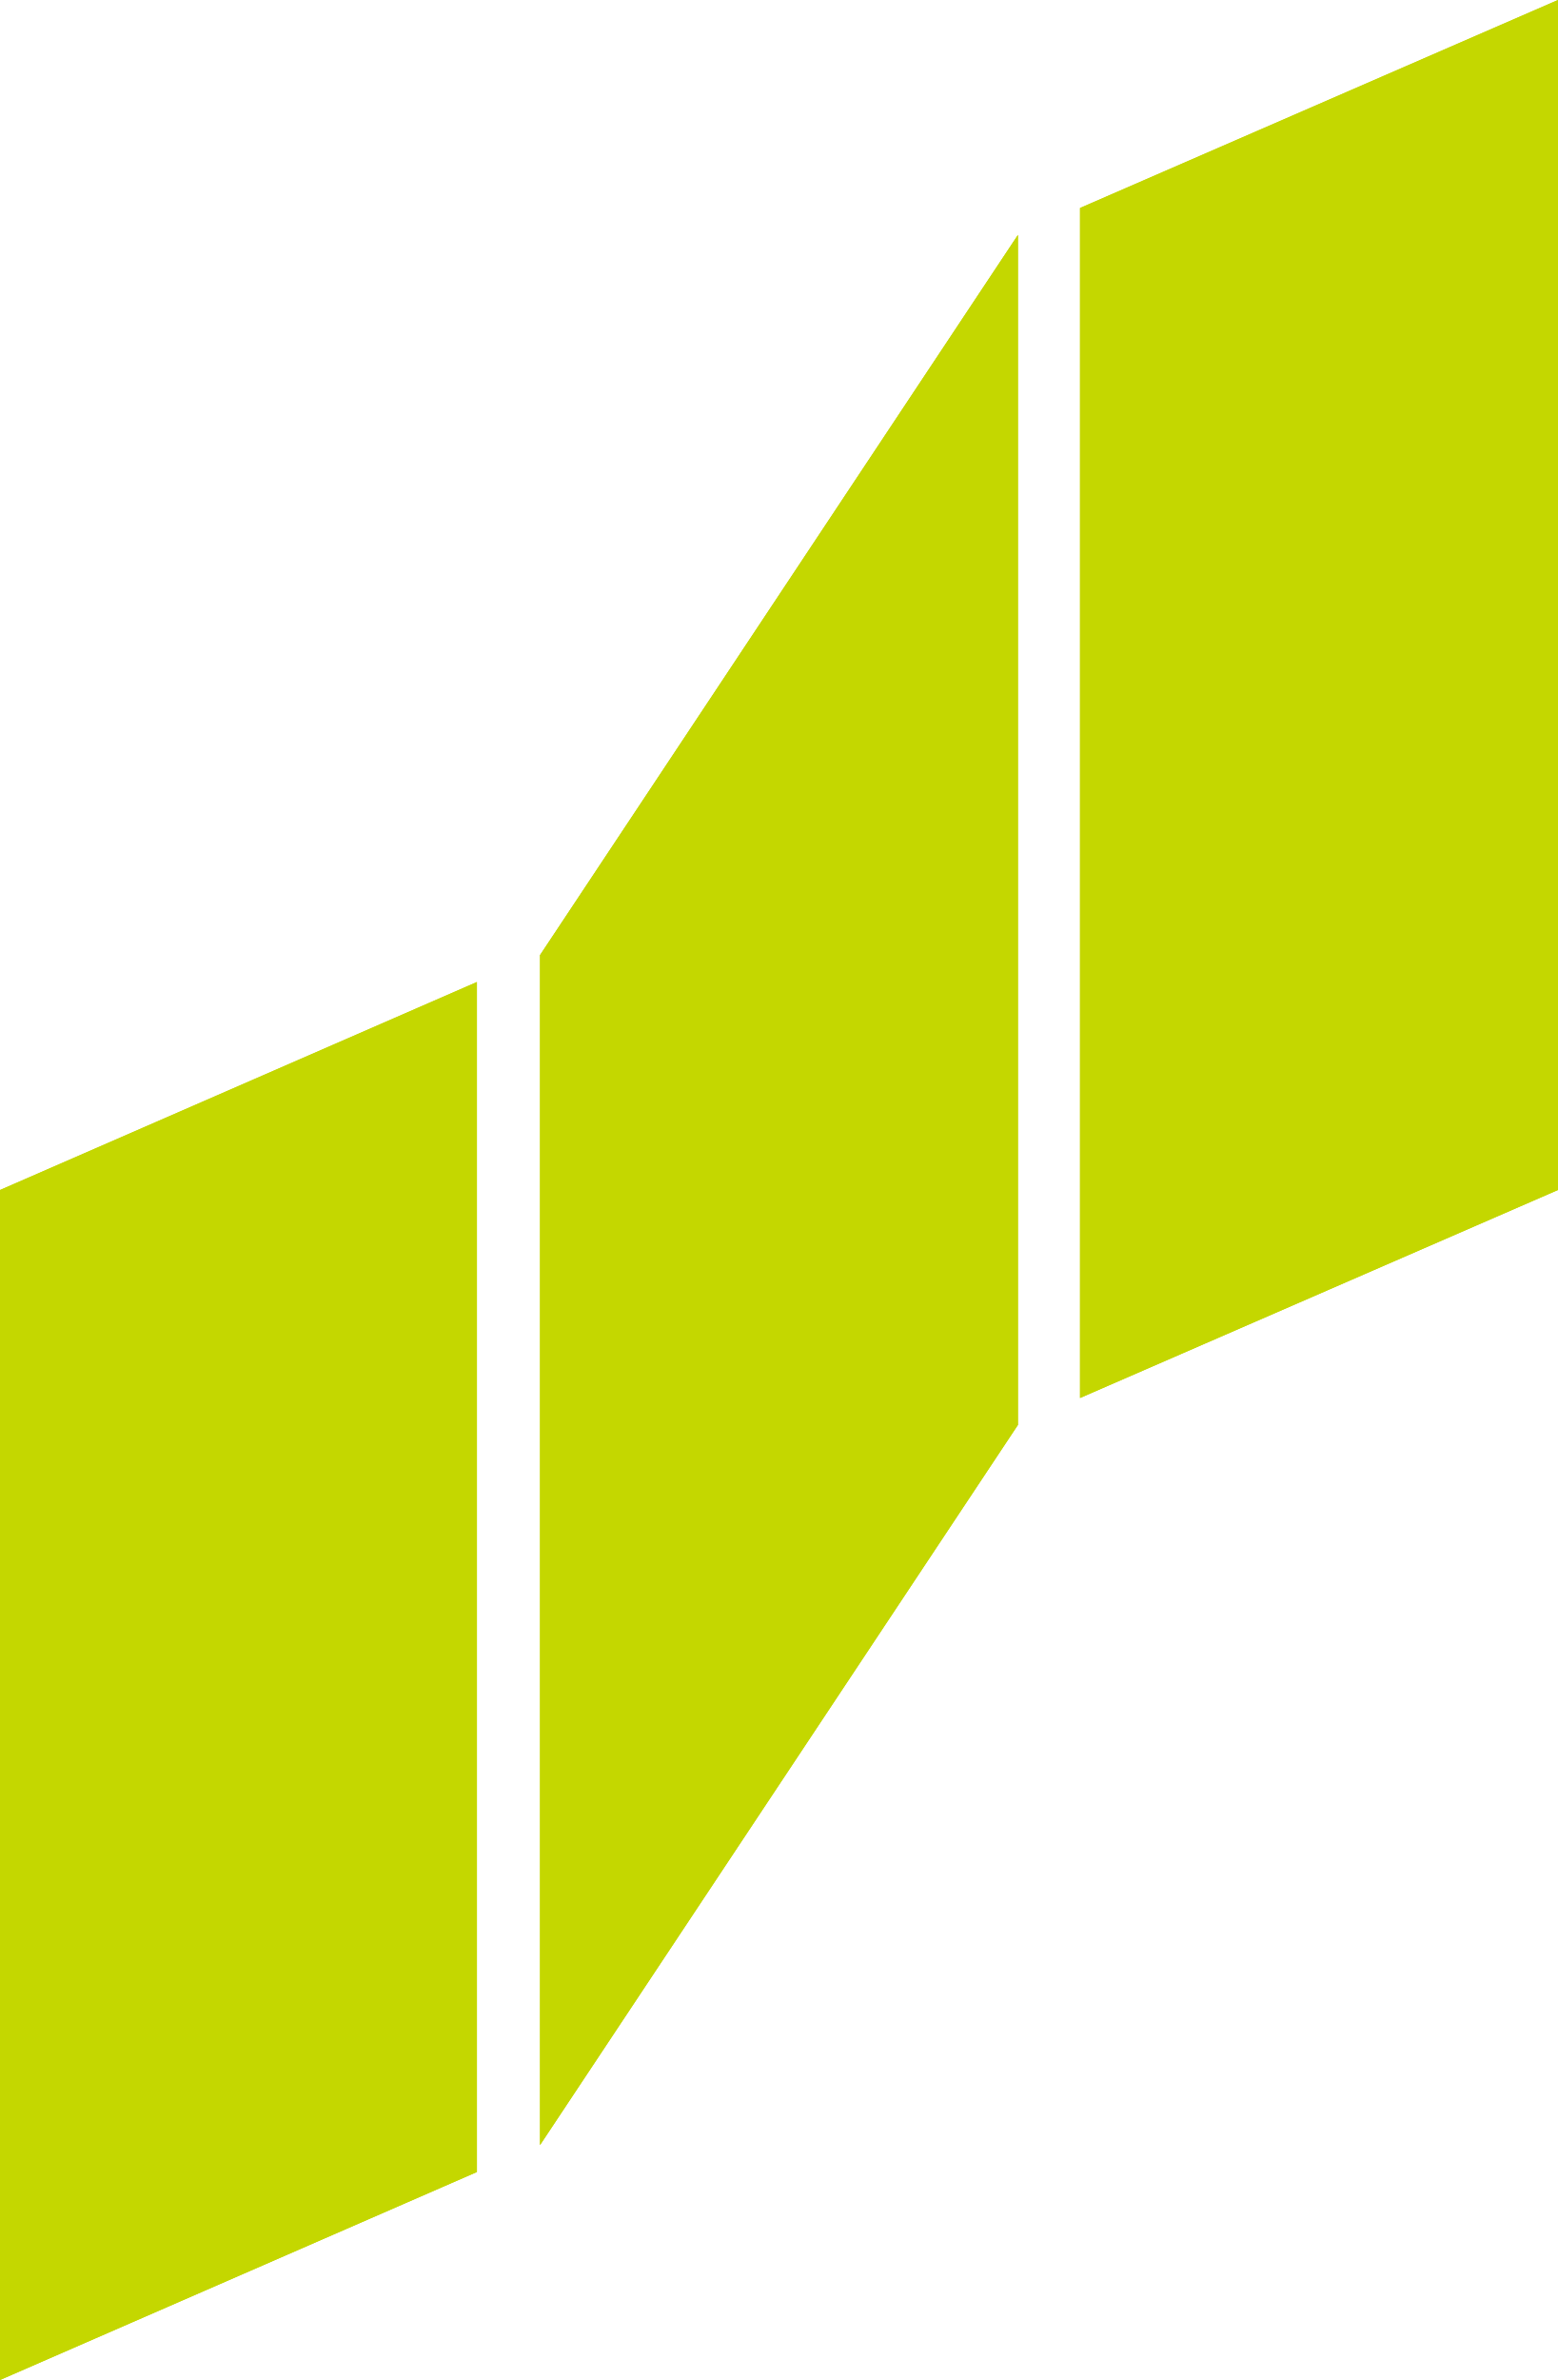
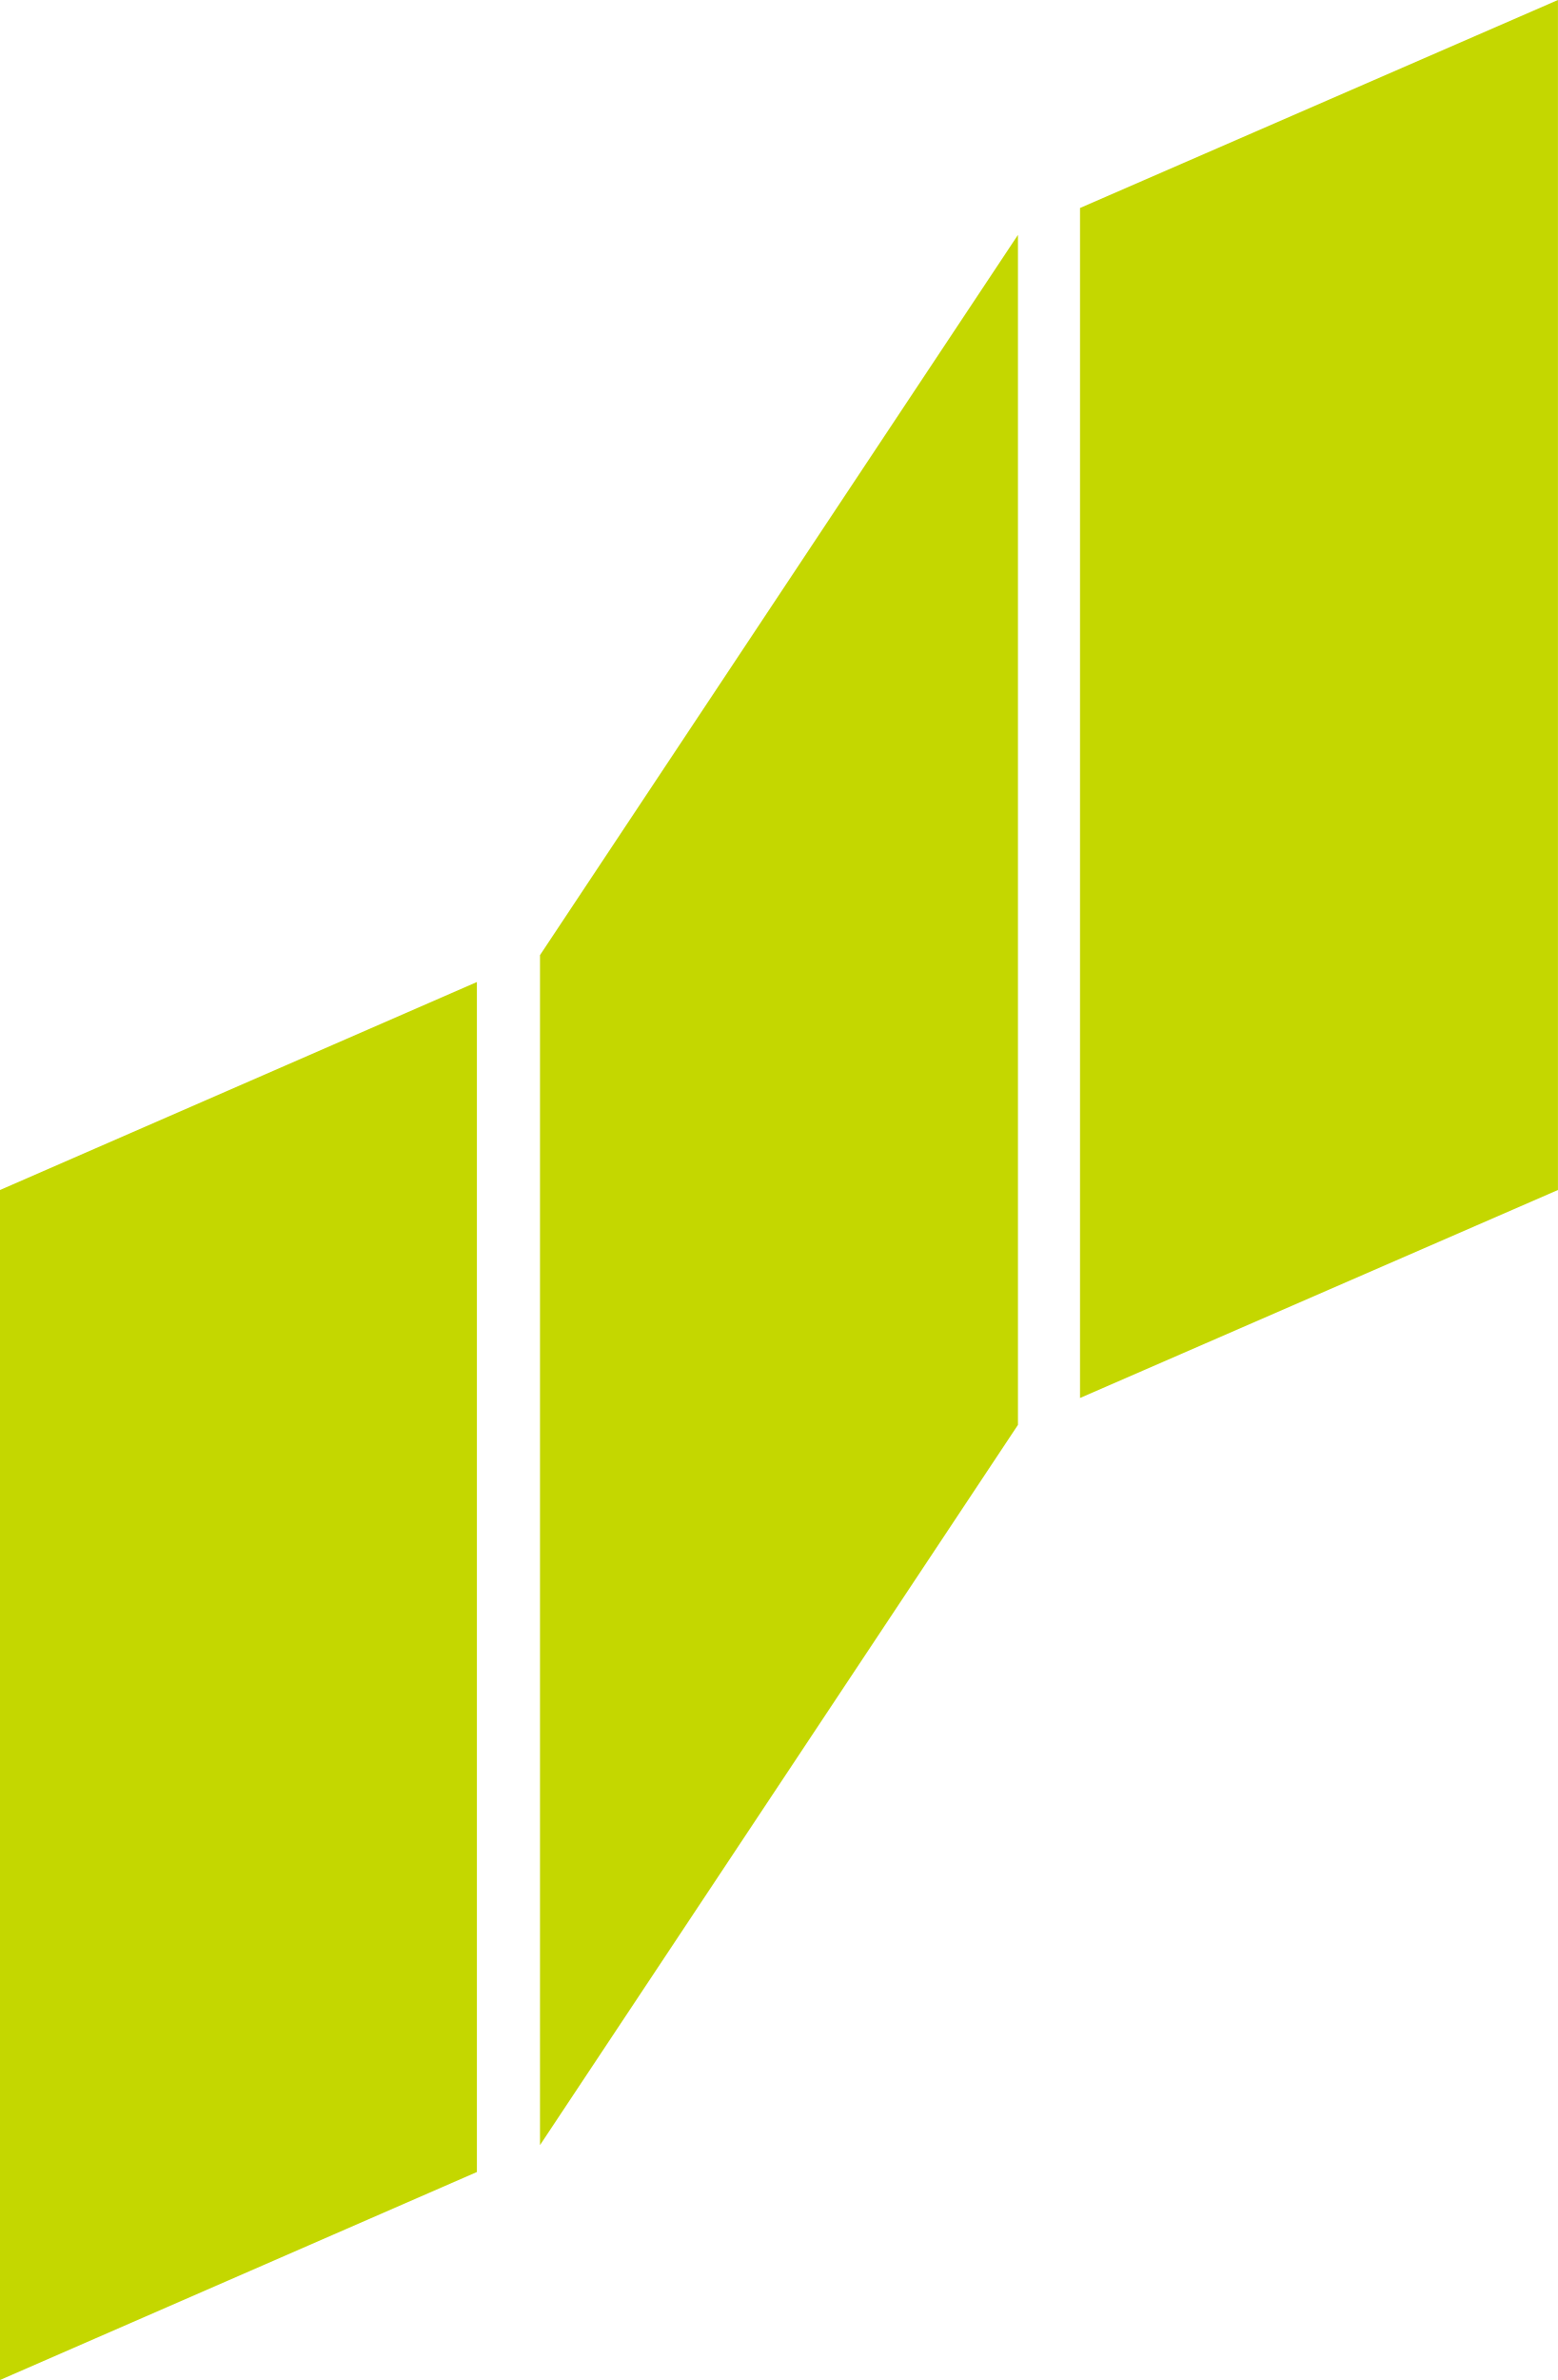
- <svg xmlns="http://www.w3.org/2000/svg" xmlns:xlink="http://www.w3.org/1999/xlink" fill="none" viewBox="0 0 15.06 23">
-   <defs>
-     <path id="a" fill="#c4d700" d="M0 11.5V23l4.61-2.01V9.49Zm10.44-9.49v11.5l4.62-2.01V0ZM5.22 9.23v11.5l4.62-6.96V2.27L5.22 9.23Z" />
-   </defs>
-   <use xlink:href="#a" />
-   <use xlink:href="#a" />
+ <svg xmlns="http://www.w3.org/2000/svg" viewBox="0 0 15.06 23">
+   <path fill="#c4d700" d="M0 11.5V23l4.61-2.01V9.49Zm10.44-9.49v11.5l4.62-2.01V0ZM5.22 9.23v11.5l4.62-6.96V2.27L5.22 9.23Z" />
</svg>
